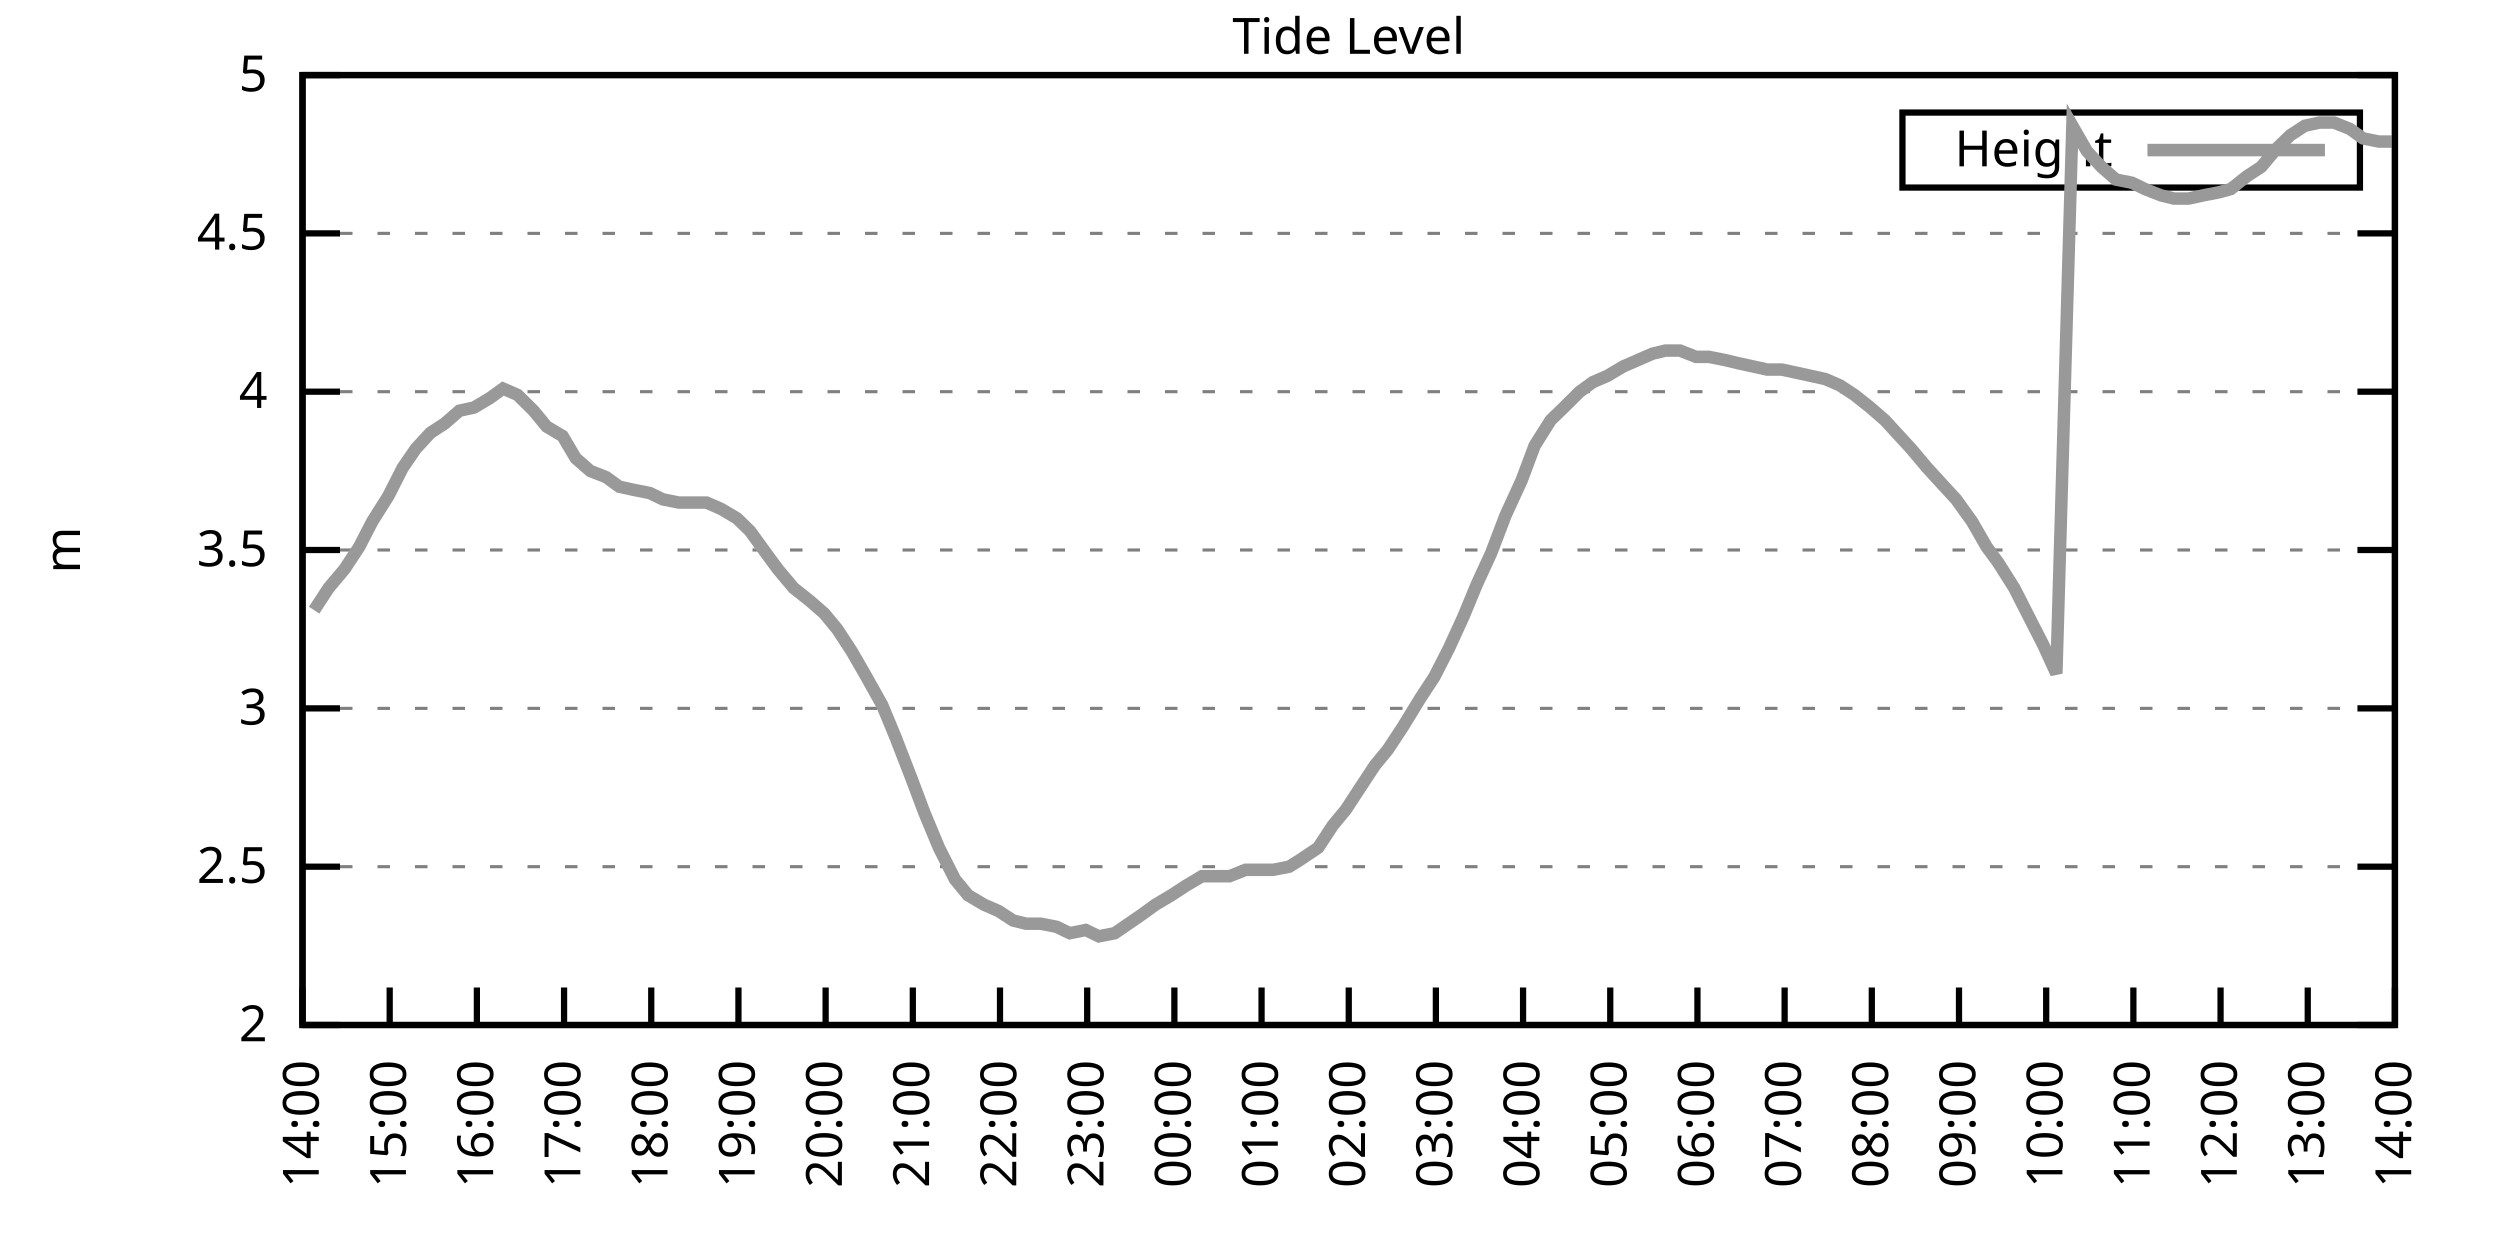
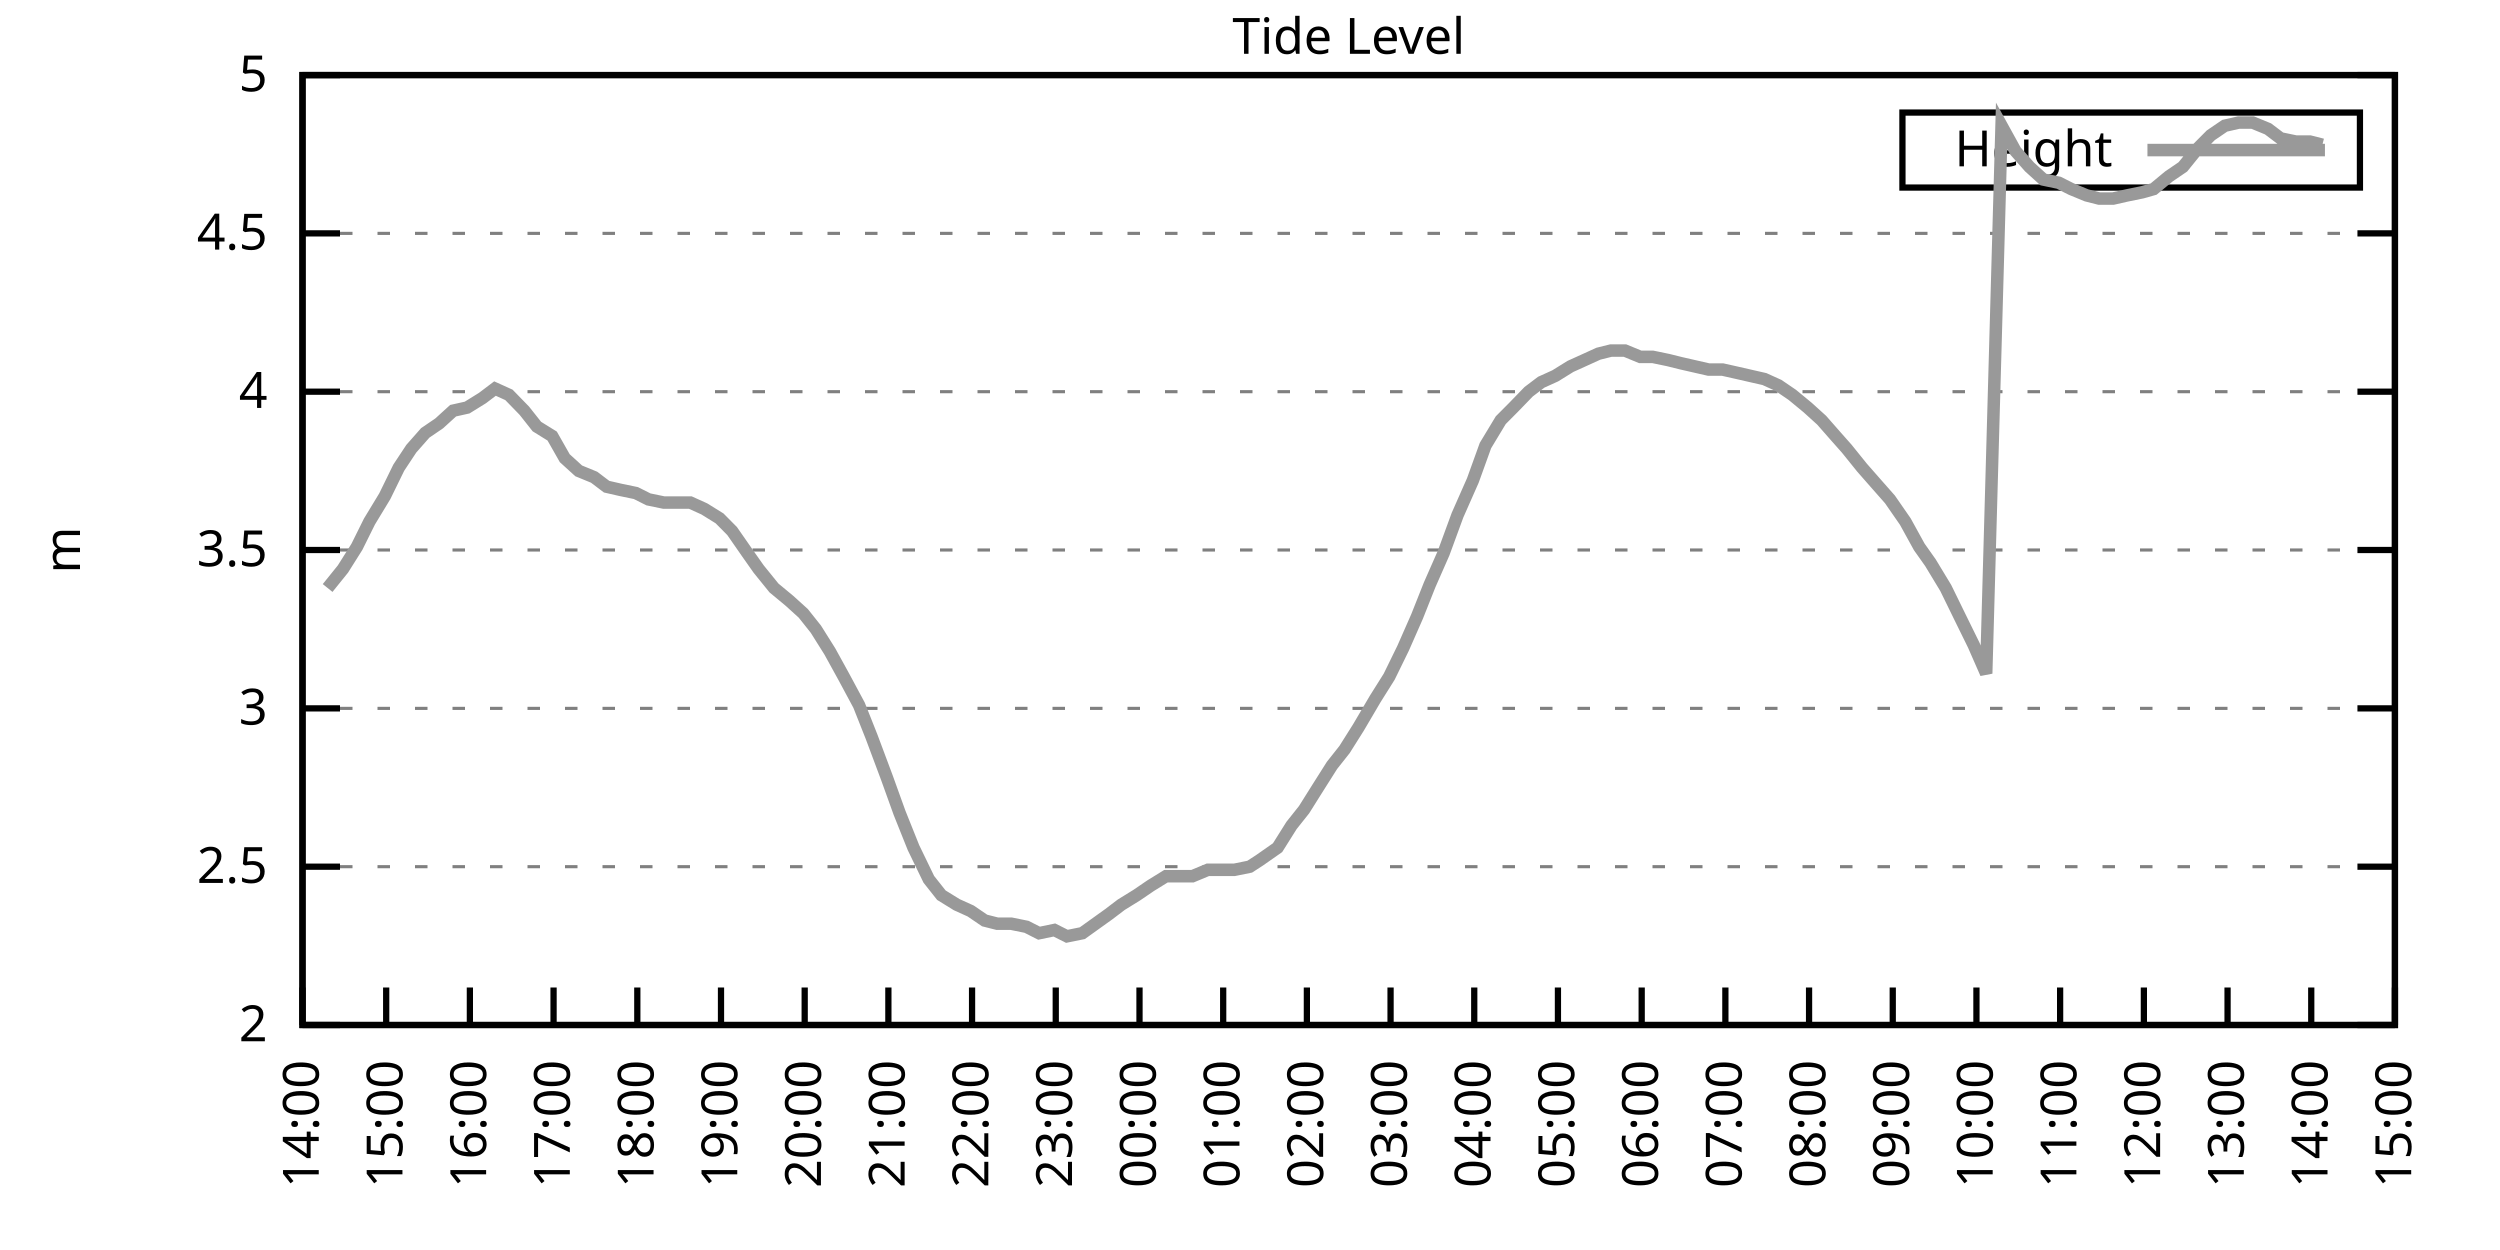
<svg xmlns="http://www.w3.org/2000/svg" xmlns:xlink="http://www.w3.org/1999/xlink" width="400" height="200" viewBox="0 0 400 200">
  <g id="gnuplot_canvas">
    <rect x="0" y="0" width="400" height="200" fill="none" />
    <defs>
      <circle id="gpDot" r="0.5" stroke-width="0.5" stroke="currentColor" />
      <path id="gpPt0" stroke-width="0.333" stroke="currentColor" d="M-1,0 h2 M0,-1 v2" />
      <path id="gpPt1" stroke-width="0.333" stroke="currentColor" d="M-1,-1 L1,1 M1,-1 L-1,1" />
      <path id="gpPt2" stroke-width="0.333" stroke="currentColor" d="M-1,0 L1,0 M0,-1 L0,1 M-1,-1 L1,1 M-1,1 L1,-1" />
      <rect id="gpPt3" stroke-width="0.333" stroke="currentColor" x="-1" y="-1" width="2" height="2" />
      <rect id="gpPt4" stroke-width="0.333" stroke="currentColor" fill="currentColor" x="-1" y="-1" width="2" height="2" />
      <circle id="gpPt5" stroke-width="0.333" stroke="currentColor" cx="0" cy="0" r="1" />
      <use xlink:href="#gpPt5" id="gpPt6" fill="currentColor" stroke="none" />
      <path id="gpPt7" stroke-width="0.333" stroke="currentColor" d="M0,-1.33 L-1.33,0.67 L1.33,0.67 z" />
      <use xlink:href="#gpPt7" id="gpPt8" fill="currentColor" stroke="none" />
      <use xlink:href="#gpPt7" id="gpPt9" stroke="currentColor" transform="rotate(180)" />
      <use xlink:href="#gpPt9" id="gpPt10" fill="currentColor" stroke="none" />
      <use xlink:href="#gpPt3" id="gpPt11" stroke="currentColor" transform="rotate(45)" />
      <use xlink:href="#gpPt11" id="gpPt12" fill="currentColor" stroke="none" />
      <path id="gpPt13" stroke-width="0.333" stroke="currentColor" d="M0,1.330 L1.265,0.411 L0.782,-1.067 L-0.782,-1.076 L-1.265,0.411 z" />
      <use xlink:href="#gpPt13" id="gpPt14" fill="currentColor" stroke="none" />
      <filter id="textbox" filterUnits="objectBoundingBox" x="0" y="0" height="1" width="1">
        <feFlood flood-color="white" flood-opacity="1" result="bgnd" />
        <feComposite in="SourceGraphic" in2="bgnd" operator="atop" />
      </filter>
      <filter id="greybox" filterUnits="objectBoundingBox" x="0" y="0" height="1" width="1">
        <feFlood flood-color="lightgrey" flood-opacity="1" result="grey" />
        <feComposite in="SourceGraphic" in2="grey" operator="atop" />
      </filter>
    </defs>
    <g fill="none" color="white" stroke="currentColor" stroke-width="1.00" stroke-linecap="butt" stroke-linejoin="miter">
</g>
    <g fill="none" color="black" stroke="currentColor" stroke-width="1.00" stroke-linecap="butt" stroke-linejoin="miter">
      <g stroke="none" shape-rendering="crispEdges">
        <polygon fill="rgb(255, 255, 255)" points="48.40,164.00 383.18,164.00 383.18,12.02 48.40,12.02 " />
      </g>
    </g>
    <g fill="none" color="black" stroke="currentColor" stroke-width="1.00" stroke-linecap="butt" stroke-linejoin="miter">
</g>
    <g fill="none" color="black" stroke="black" stroke-width="0.50" stroke-linecap="butt" stroke-linejoin="miter">
</g>
    <g fill="none" color="gray" stroke="currentColor" stroke-width="0.50" stroke-linecap="butt" stroke-linejoin="miter">
      <path stroke="gray" stroke-dasharray="2,4" class="gridline" d="M48.40,164.00 L383.19,164.00  " />
    </g>
    <g fill="none" color="gray" stroke="gray" stroke-width="1.00" stroke-linecap="butt" stroke-linejoin="miter">
</g>
    <g fill="none" color="black" stroke="currentColor" stroke-width="1.00" stroke-linecap="butt" stroke-linejoin="miter">
      <path stroke="black" d="M48.40,164.00 L54.40,164.00 M383.19,164.00 L377.19,164.00  " />
      <g transform="translate(42.80,166.60)" stroke="none" fill="black" font-family="Sans" font-size="8.00" text-anchor="end">
        <text>
          <tspan font-family="Sans"> 2</tspan>
        </text>
      </g>
    </g>
    <g fill="none" color="black" stroke="currentColor" stroke-width="1.00" stroke-linecap="butt" stroke-linejoin="miter">
</g>
    <g fill="none" color="black" stroke="black" stroke-width="0.50" stroke-linecap="butt" stroke-linejoin="miter">
</g>
    <g fill="none" color="gray" stroke="currentColor" stroke-width="0.50" stroke-linecap="butt" stroke-linejoin="miter">
      <path stroke="gray" stroke-dasharray="2,4" class="gridline" d="M48.40,138.67 L383.19,138.67  " />
    </g>
    <g fill="none" color="gray" stroke="gray" stroke-width="1.00" stroke-linecap="butt" stroke-linejoin="miter">
</g>
    <g fill="none" color="black" stroke="currentColor" stroke-width="1.00" stroke-linecap="butt" stroke-linejoin="miter">
      <path stroke="black" d="M48.40,138.67 L54.40,138.67 M383.19,138.67 L377.19,138.67  " />
      <g transform="translate(42.80,141.27)" stroke="none" fill="black" font-family="Sans" font-size="8.00" text-anchor="end">
        <text>
          <tspan font-family="Sans"> 2.5</tspan>
        </text>
      </g>
    </g>
    <g fill="none" color="black" stroke="currentColor" stroke-width="1.00" stroke-linecap="butt" stroke-linejoin="miter">
</g>
    <g fill="none" color="black" stroke="black" stroke-width="0.50" stroke-linecap="butt" stroke-linejoin="miter">
</g>
    <g fill="none" color="gray" stroke="currentColor" stroke-width="0.50" stroke-linecap="butt" stroke-linejoin="miter">
      <path stroke="gray" stroke-dasharray="2,4" class="gridline" d="M48.40,113.34 L383.19,113.34  " />
    </g>
    <g fill="none" color="gray" stroke="gray" stroke-width="1.00" stroke-linecap="butt" stroke-linejoin="miter">
</g>
    <g fill="none" color="black" stroke="currentColor" stroke-width="1.00" stroke-linecap="butt" stroke-linejoin="miter">
      <path stroke="black" d="M48.40,113.34 L54.40,113.34 M383.19,113.34 L377.19,113.34  " />
      <g transform="translate(42.80,115.94)" stroke="none" fill="black" font-family="Sans" font-size="8.00" text-anchor="end">
        <text>
          <tspan font-family="Sans"> 3</tspan>
        </text>
      </g>
    </g>
    <g fill="none" color="black" stroke="currentColor" stroke-width="1.00" stroke-linecap="butt" stroke-linejoin="miter">
</g>
    <g fill="none" color="black" stroke="black" stroke-width="0.50" stroke-linecap="butt" stroke-linejoin="miter">
</g>
    <g fill="none" color="gray" stroke="currentColor" stroke-width="0.50" stroke-linecap="butt" stroke-linejoin="miter">
      <path stroke="gray" stroke-dasharray="2,4" class="gridline" d="M48.40,88.00 L383.19,88.00  " />
    </g>
    <g fill="none" color="gray" stroke="gray" stroke-width="1.00" stroke-linecap="butt" stroke-linejoin="miter">
</g>
    <g fill="none" color="black" stroke="currentColor" stroke-width="1.00" stroke-linecap="butt" stroke-linejoin="miter">
      <path stroke="black" d="M48.40,88.00 L54.40,88.00 M383.19,88.00 L377.19,88.00  " />
      <g transform="translate(42.80,90.60)" stroke="none" fill="black" font-family="Sans" font-size="8.00" text-anchor="end">
        <text>
          <tspan font-family="Sans"> 3.5</tspan>
        </text>
      </g>
    </g>
    <g fill="none" color="black" stroke="currentColor" stroke-width="1.00" stroke-linecap="butt" stroke-linejoin="miter">
</g>
    <g fill="none" color="black" stroke="black" stroke-width="0.50" stroke-linecap="butt" stroke-linejoin="miter">
</g>
    <g fill="none" color="gray" stroke="currentColor" stroke-width="0.50" stroke-linecap="butt" stroke-linejoin="miter">
      <path stroke="gray" stroke-dasharray="2,4" class="gridline" d="M48.40,62.67 L383.19,62.67  " />
    </g>
    <g fill="none" color="gray" stroke="gray" stroke-width="1.00" stroke-linecap="butt" stroke-linejoin="miter">
</g>
    <g fill="none" color="black" stroke="currentColor" stroke-width="1.00" stroke-linecap="butt" stroke-linejoin="miter">
      <path stroke="black" d="M48.40,62.67 L54.40,62.67 M383.19,62.67 L377.19,62.67  " />
      <g transform="translate(42.80,65.27)" stroke="none" fill="black" font-family="Sans" font-size="8.00" text-anchor="end">
        <text>
          <tspan font-family="Sans"> 4</tspan>
        </text>
      </g>
    </g>
    <g fill="none" color="black" stroke="currentColor" stroke-width="1.00" stroke-linecap="butt" stroke-linejoin="miter">
</g>
    <g fill="none" color="black" stroke="black" stroke-width="0.50" stroke-linecap="butt" stroke-linejoin="miter">
</g>
    <g fill="none" color="gray" stroke="currentColor" stroke-width="0.50" stroke-linecap="butt" stroke-linejoin="miter">
      <path stroke="gray" stroke-dasharray="2,4" class="gridline" d="M48.40,37.34 L383.19,37.34  " />
    </g>
    <g fill="none" color="gray" stroke="gray" stroke-width="1.00" stroke-linecap="butt" stroke-linejoin="miter">
</g>
    <g fill="none" color="black" stroke="currentColor" stroke-width="1.00" stroke-linecap="butt" stroke-linejoin="miter">
      <path stroke="black" d="M48.40,37.34 L54.40,37.34 M383.19,37.34 L377.19,37.34  " />
      <g transform="translate(42.80,39.94)" stroke="none" fill="black" font-family="Sans" font-size="8.00" text-anchor="end">
        <text>
          <tspan font-family="Sans"> 4.5</tspan>
        </text>
      </g>
    </g>
    <g fill="none" color="black" stroke="currentColor" stroke-width="1.00" stroke-linecap="butt" stroke-linejoin="miter">
</g>
    <g fill="none" color="black" stroke="black" stroke-width="0.50" stroke-linecap="butt" stroke-linejoin="miter">
</g>
    <g fill="none" color="gray" stroke="currentColor" stroke-width="0.50" stroke-linecap="butt" stroke-linejoin="miter">
      <path stroke="gray" stroke-dasharray="2,4" class="gridline" d="M48.40,12.01 L383.19,12.01  " />
    </g>
    <g fill="none" color="gray" stroke="gray" stroke-width="1.00" stroke-linecap="butt" stroke-linejoin="miter">
</g>
    <g fill="none" color="black" stroke="currentColor" stroke-width="1.00" stroke-linecap="butt" stroke-linejoin="miter">
      <path stroke="black" d="M48.40,12.01 L54.40,12.01 M383.19,12.01 L377.19,12.01  " />
      <g transform="translate(42.80,14.61)" stroke="none" fill="black" font-family="Sans" font-size="8.00" text-anchor="end">
        <text>
          <tspan font-family="Sans"> 5</tspan>
        </text>
      </g>
    </g>
    <g fill="none" color="black" stroke="currentColor" stroke-width="1.00" stroke-linecap="butt" stroke-linejoin="miter">
      <path stroke="black" d="M48.40,164.00 L48.40,158.00  " />
      <g transform="translate(51.00,169.60) rotate(270.00)" stroke="none" fill="black" font-family="Sans" font-size="8.00" text-anchor="end">
        <text>
          <tspan font-family="Sans">14:00</tspan>
        </text>
      </g>
    </g>
    <g fill="none" color="black" stroke="currentColor" stroke-width="1.00" stroke-linecap="butt" stroke-linejoin="miter">
-       <path stroke="black" d="M62.35,164.00 L62.35,158.00  " />
-       <g transform="translate(64.95,169.60) rotate(270.00)" stroke="none" fill="black" font-family="Sans" font-size="8.00" text-anchor="end">
+       <path stroke="black" d="M61.79,164.00 L61.79,158.00  " />
+       <g transform="translate(64.39,169.60) rotate(270.00)" stroke="none" fill="black" font-family="Sans" font-size="8.00" text-anchor="end">
        <text>
          <tspan font-family="Sans">15:00</tspan>
        </text>
      </g>
    </g>
    <g fill="none" color="black" stroke="currentColor" stroke-width="1.00" stroke-linecap="butt" stroke-linejoin="miter">
-       <path stroke="black" d="M76.30,164.00 L76.30,158.00  " />
-       <g transform="translate(78.90,169.60) rotate(270.00)" stroke="none" fill="black" font-family="Sans" font-size="8.00" text-anchor="end">
+       <path stroke="black" d="M75.18,164.00 L75.18,158.00  " />
+       <g transform="translate(77.78,169.60) rotate(270.00)" stroke="none" fill="black" font-family="Sans" font-size="8.00" text-anchor="end">
        <text>
          <tspan font-family="Sans">16:00</tspan>
        </text>
      </g>
    </g>
    <g fill="none" color="black" stroke="currentColor" stroke-width="1.00" stroke-linecap="butt" stroke-linejoin="miter">
-       <path stroke="black" d="M90.25,164.00 L90.25,158.00  " />
-       <g transform="translate(92.85,169.60) rotate(270.00)" stroke="none" fill="black" font-family="Sans" font-size="8.00" text-anchor="end">
+       <path stroke="black" d="M88.57,164.00 L88.57,158.00  " />
+       <g transform="translate(91.17,169.60) rotate(270.00)" stroke="none" fill="black" font-family="Sans" font-size="8.00" text-anchor="end">
        <text>
          <tspan font-family="Sans">17:00</tspan>
        </text>
      </g>
    </g>
    <g fill="none" color="black" stroke="currentColor" stroke-width="1.00" stroke-linecap="butt" stroke-linejoin="miter">
-       <path stroke="black" d="M104.20,164.00 L104.20,158.00  " />
-       <g transform="translate(106.80,169.60) rotate(270.00)" stroke="none" fill="black" font-family="Sans" font-size="8.00" text-anchor="end">
+       <path stroke="black" d="M101.97,164.00 L101.97,158.00  " />
+       <g transform="translate(104.57,169.60) rotate(270.00)" stroke="none" fill="black" font-family="Sans" font-size="8.00" text-anchor="end">
        <text>
          <tspan font-family="Sans">18:00</tspan>
        </text>
      </g>
    </g>
    <g fill="none" color="black" stroke="currentColor" stroke-width="1.00" stroke-linecap="butt" stroke-linejoin="miter">
-       <path stroke="black" d="M118.15,164.00 L118.15,158.00  " />
-       <g transform="translate(120.75,169.60) rotate(270.00)" stroke="none" fill="black" font-family="Sans" font-size="8.00" text-anchor="end">
+       <path stroke="black" d="M115.36,164.00 L115.36,158.00  " />
+       <g transform="translate(117.96,169.60) rotate(270.00)" stroke="none" fill="black" font-family="Sans" font-size="8.00" text-anchor="end">
        <text>
          <tspan font-family="Sans">19:00</tspan>
        </text>
      </g>
    </g>
    <g fill="none" color="black" stroke="currentColor" stroke-width="1.00" stroke-linecap="butt" stroke-linejoin="miter">
-       <path stroke="black" d="M132.10,164.00 L132.10,158.00  " />
-       <g transform="translate(134.70,169.60) rotate(270.00)" stroke="none" fill="black" font-family="Sans" font-size="8.00" text-anchor="end">
+       <path stroke="black" d="M128.75,164.00 L128.75,158.00  " />
+       <g transform="translate(131.35,169.60) rotate(270.00)" stroke="none" fill="black" font-family="Sans" font-size="8.00" text-anchor="end">
        <text>
          <tspan font-family="Sans">20:00</tspan>
        </text>
      </g>
    </g>
    <g fill="none" color="black" stroke="currentColor" stroke-width="1.00" stroke-linecap="butt" stroke-linejoin="miter">
-       <path stroke="black" d="M146.05,164.00 L146.05,158.00  " />
-       <g transform="translate(148.65,169.60) rotate(270.00)" stroke="none" fill="black" font-family="Sans" font-size="8.00" text-anchor="end">
+       <path stroke="black" d="M142.14,164.00 L142.14,158.00  " />
+       <g transform="translate(144.74,169.60) rotate(270.00)" stroke="none" fill="black" font-family="Sans" font-size="8.00" text-anchor="end">
        <text>
          <tspan font-family="Sans">21:00</tspan>
        </text>
      </g>
    </g>
    <g fill="none" color="black" stroke="currentColor" stroke-width="1.00" stroke-linecap="butt" stroke-linejoin="miter">
-       <path stroke="black" d="M160.00,164.00 L160.00,158.00  " />
-       <g transform="translate(162.60,169.60) rotate(270.00)" stroke="none" fill="black" font-family="Sans" font-size="8.00" text-anchor="end">
+       <path stroke="black" d="M155.53,164.00 L155.53,158.00  " />
+       <g transform="translate(158.13,169.60) rotate(270.00)" stroke="none" fill="black" font-family="Sans" font-size="8.00" text-anchor="end">
        <text>
          <tspan font-family="Sans">22:00</tspan>
        </text>
      </g>
    </g>
    <g fill="none" color="black" stroke="currentColor" stroke-width="1.00" stroke-linecap="butt" stroke-linejoin="miter">
-       <path stroke="black" d="M173.95,164.00 L173.95,158.00  " />
-       <g transform="translate(176.55,169.60) rotate(270.00)" stroke="none" fill="black" font-family="Sans" font-size="8.00" text-anchor="end">
+       <path stroke="black" d="M168.92,164.00 L168.92,158.00  " />
+       <g transform="translate(171.52,169.60) rotate(270.00)" stroke="none" fill="black" font-family="Sans" font-size="8.00" text-anchor="end">
        <text>
          <tspan font-family="Sans">23:00</tspan>
        </text>
      </g>
    </g>
    <g fill="none" color="black" stroke="currentColor" stroke-width="1.00" stroke-linecap="butt" stroke-linejoin="miter">
-       <path stroke="black" d="M187.90,164.00 L187.90,158.00  " />
-       <g transform="translate(190.50,169.60) rotate(270.00)" stroke="none" fill="black" font-family="Sans" font-size="8.00" text-anchor="end">
+       <path stroke="black" d="M182.32,164.00 L182.32,158.00  " />
+       <g transform="translate(184.92,169.60) rotate(270.00)" stroke="none" fill="black" font-family="Sans" font-size="8.00" text-anchor="end">
        <text>
          <tspan font-family="Sans">00:00</tspan>
        </text>
      </g>
    </g>
    <g fill="none" color="black" stroke="currentColor" stroke-width="1.00" stroke-linecap="butt" stroke-linejoin="miter">
-       <path stroke="black" d="M201.85,164.00 L201.85,158.00  " />
-       <g transform="translate(204.45,169.60) rotate(270.00)" stroke="none" fill="black" font-family="Sans" font-size="8.00" text-anchor="end">
+       <path stroke="black" d="M195.71,164.00 L195.71,158.00  " />
+       <g transform="translate(198.31,169.60) rotate(270.00)" stroke="none" fill="black" font-family="Sans" font-size="8.00" text-anchor="end">
        <text>
          <tspan font-family="Sans">01:00</tspan>
        </text>
      </g>
    </g>
    <g fill="none" color="black" stroke="currentColor" stroke-width="1.00" stroke-linecap="butt" stroke-linejoin="miter">
-       <path stroke="black" d="M215.80,164.00 L215.80,158.00  " />
-       <g transform="translate(218.40,169.60) rotate(270.00)" stroke="none" fill="black" font-family="Sans" font-size="8.00" text-anchor="end">
+       <path stroke="black" d="M209.10,164.00 L209.10,158.00  " />
+       <g transform="translate(211.70,169.60) rotate(270.00)" stroke="none" fill="black" font-family="Sans" font-size="8.00" text-anchor="end">
        <text>
          <tspan font-family="Sans">02:00</tspan>
        </text>
      </g>
    </g>
    <g fill="none" color="black" stroke="currentColor" stroke-width="1.00" stroke-linecap="butt" stroke-linejoin="miter">
-       <path stroke="black" d="M229.74,164.00 L229.74,158.00  " />
-       <g transform="translate(232.34,169.60) rotate(270.00)" stroke="none" fill="black" font-family="Sans" font-size="8.00" text-anchor="end">
+       <path stroke="black" d="M222.49,164.00 L222.49,158.00  " />
+       <g transform="translate(225.09,169.60) rotate(270.00)" stroke="none" fill="black" font-family="Sans" font-size="8.00" text-anchor="end">
        <text>
          <tspan font-family="Sans">03:00</tspan>
        </text>
      </g>
    </g>
    <g fill="none" color="black" stroke="currentColor" stroke-width="1.00" stroke-linecap="butt" stroke-linejoin="miter">
-       <path stroke="black" d="M243.69,164.00 L243.69,158.00  " />
-       <g transform="translate(246.29,169.60) rotate(270.00)" stroke="none" fill="black" font-family="Sans" font-size="8.00" text-anchor="end">
+       <path stroke="black" d="M235.88,164.00 L235.88,158.00  " />
+       <g transform="translate(238.48,169.60) rotate(270.00)" stroke="none" fill="black" font-family="Sans" font-size="8.00" text-anchor="end">
        <text>
          <tspan font-family="Sans">04:00</tspan>
        </text>
      </g>
    </g>
    <g fill="none" color="black" stroke="currentColor" stroke-width="1.00" stroke-linecap="butt" stroke-linejoin="miter">
-       <path stroke="black" d="M257.64,164.00 L257.64,158.00  " />
-       <g transform="translate(260.24,169.60) rotate(270.00)" stroke="none" fill="black" font-family="Sans" font-size="8.00" text-anchor="end">
+       <path stroke="black" d="M249.27,164.00 L249.27,158.00  " />
+       <g transform="translate(251.87,169.60) rotate(270.00)" stroke="none" fill="black" font-family="Sans" font-size="8.00" text-anchor="end">
        <text>
          <tspan font-family="Sans">05:00</tspan>
        </text>
      </g>
    </g>
    <g fill="none" color="black" stroke="currentColor" stroke-width="1.00" stroke-linecap="butt" stroke-linejoin="miter">
-       <path stroke="black" d="M271.59,164.00 L271.59,158.00  " />
-       <g transform="translate(274.19,169.60) rotate(270.00)" stroke="none" fill="black" font-family="Sans" font-size="8.00" text-anchor="end">
+       <path stroke="black" d="M262.67,164.00 L262.67,158.00  " />
+       <g transform="translate(265.27,169.60) rotate(270.00)" stroke="none" fill="black" font-family="Sans" font-size="8.00" text-anchor="end">
        <text>
          <tspan font-family="Sans">06:00</tspan>
        </text>
      </g>
    </g>
    <g fill="none" color="black" stroke="currentColor" stroke-width="1.00" stroke-linecap="butt" stroke-linejoin="miter">
-       <path stroke="black" d="M285.54,164.00 L285.54,158.00  " />
-       <g transform="translate(288.14,169.60) rotate(270.00)" stroke="none" fill="black" font-family="Sans" font-size="8.00" text-anchor="end">
+       <path stroke="black" d="M276.06,164.00 L276.06,158.00  " />
+       <g transform="translate(278.66,169.60) rotate(270.00)" stroke="none" fill="black" font-family="Sans" font-size="8.00" text-anchor="end">
        <text>
          <tspan font-family="Sans">07:00</tspan>
        </text>
      </g>
    </g>
    <g fill="none" color="black" stroke="currentColor" stroke-width="1.00" stroke-linecap="butt" stroke-linejoin="miter">
-       <path stroke="black" d="M299.49,164.00 L299.49,158.00  " />
-       <g transform="translate(302.09,169.60) rotate(270.00)" stroke="none" fill="black" font-family="Sans" font-size="8.00" text-anchor="end">
+       <path stroke="black" d="M289.45,164.00 L289.45,158.00  " />
+       <g transform="translate(292.05,169.60) rotate(270.00)" stroke="none" fill="black" font-family="Sans" font-size="8.00" text-anchor="end">
        <text>
          <tspan font-family="Sans">08:00</tspan>
        </text>
      </g>
    </g>
    <g fill="none" color="black" stroke="currentColor" stroke-width="1.00" stroke-linecap="butt" stroke-linejoin="miter">
-       <path stroke="black" d="M313.44,164.00 L313.44,158.00  " />
-       <g transform="translate(316.04,169.60) rotate(270.00)" stroke="none" fill="black" font-family="Sans" font-size="8.00" text-anchor="end">
+       <path stroke="black" d="M302.84,164.00 L302.84,158.00  " />
+       <g transform="translate(305.44,169.60) rotate(270.00)" stroke="none" fill="black" font-family="Sans" font-size="8.00" text-anchor="end">
        <text>
          <tspan font-family="Sans">09:00</tspan>
        </text>
      </g>
    </g>
    <g fill="none" color="black" stroke="currentColor" stroke-width="1.00" stroke-linecap="butt" stroke-linejoin="miter">
-       <path stroke="black" d="M327.39,164.00 L327.39,158.00  " />
-       <g transform="translate(329.99,169.60) rotate(270.00)" stroke="none" fill="black" font-family="Sans" font-size="8.00" text-anchor="end">
+       <path stroke="black" d="M316.23,164.00 L316.23,158.00  " />
+       <g transform="translate(318.83,169.60) rotate(270.00)" stroke="none" fill="black" font-family="Sans" font-size="8.00" text-anchor="end">
        <text>
          <tspan font-family="Sans">10:00</tspan>
        </text>
      </g>
    </g>
    <g fill="none" color="black" stroke="currentColor" stroke-width="1.00" stroke-linecap="butt" stroke-linejoin="miter">
-       <path stroke="black" d="M341.34,164.00 L341.34,158.00  " />
-       <g transform="translate(343.94,169.60) rotate(270.00)" stroke="none" fill="black" font-family="Sans" font-size="8.00" text-anchor="end">
+       <path stroke="black" d="M329.62,164.00 L329.62,158.00  " />
+       <g transform="translate(332.22,169.60) rotate(270.00)" stroke="none" fill="black" font-family="Sans" font-size="8.00" text-anchor="end">
        <text>
          <tspan font-family="Sans">11:00</tspan>
        </text>
      </g>
    </g>
    <g fill="none" color="black" stroke="currentColor" stroke-width="1.00" stroke-linecap="butt" stroke-linejoin="miter">
-       <path stroke="black" d="M355.29,164.00 L355.29,158.00  " />
-       <g transform="translate(357.89,169.60) rotate(270.00)" stroke="none" fill="black" font-family="Sans" font-size="8.00" text-anchor="end">
+       <path stroke="black" d="M343.02,164.00 L343.02,158.00  " />
+       <g transform="translate(345.62,169.60) rotate(270.00)" stroke="none" fill="black" font-family="Sans" font-size="8.00" text-anchor="end">
        <text>
          <tspan font-family="Sans">12:00</tspan>
        </text>
      </g>
    </g>
    <g fill="none" color="black" stroke="currentColor" stroke-width="1.00" stroke-linecap="butt" stroke-linejoin="miter">
-       <path stroke="black" d="M369.24,164.00 L369.24,158.00  " />
-       <g transform="translate(371.84,169.60) rotate(270.00)" stroke="none" fill="black" font-family="Sans" font-size="8.00" text-anchor="end">
+       <path stroke="black" d="M356.41,164.00 L356.41,158.00  " />
+       <g transform="translate(359.01,169.60) rotate(270.00)" stroke="none" fill="black" font-family="Sans" font-size="8.00" text-anchor="end">
        <text>
          <tspan font-family="Sans">13:00</tspan>
+         </text>
+       </g>
+     </g>
+     <g fill="none" color="black" stroke="currentColor" stroke-width="1.00" stroke-linecap="butt" stroke-linejoin="miter">
+       <path stroke="black" d="M369.80,164.00 L369.80,158.00  " />
+       <g transform="translate(372.40,169.60) rotate(270.00)" stroke="none" fill="black" font-family="Sans" font-size="8.00" text-anchor="end">
+         <text>
+           <tspan font-family="Sans">14:00</tspan>
        </text>
      </g>
    </g>
    <g fill="none" color="black" stroke="currentColor" stroke-width="1.00" stroke-linecap="butt" stroke-linejoin="miter">
      <path stroke="black" d="M383.19,164.00 L383.19,158.00  " />
      <g transform="translate(385.79,169.60) rotate(270.00)" stroke="none" fill="black" font-family="Sans" font-size="8.00" text-anchor="end">
        <text>
-           <tspan font-family="Sans">14:00</tspan>
+           <tspan font-family="Sans">15:00</tspan>
        </text>
      </g>
    </g>
    <g fill="none" color="black" stroke="currentColor" stroke-width="1.00" stroke-linecap="butt" stroke-linejoin="miter">
</g>
    <g fill="none" color="black" stroke="currentColor" stroke-width="1.00" stroke-linecap="butt" stroke-linejoin="miter">
      <path stroke="black" d="M48.40,12.01 L48.40,164.00 L383.19,164.00 L383.19,12.01 L48.40,12.01 Z  " />
    </g>
    <g fill="none" color="black" stroke="currentColor" stroke-width="1.00" stroke-linecap="butt" stroke-linejoin="miter">
</g>
    <g fill="none" color="black" stroke="currentColor" stroke-width="1.00" stroke-linecap="butt" stroke-linejoin="miter">
      <path stroke="black" d="M304.39,30.01 L304.39,18.01 L377.59,18.01 L377.59,30.01 L304.39,30.01 Z  " />
    </g>
    <g id="Tide_level_plot_1">
      <g fill="none" color="white" stroke="black" stroke-width="2.00" stroke-linecap="butt" stroke-linejoin="miter">
</g>
      <g fill="none" color="black" stroke="currentColor" stroke-width="2.00" stroke-linecap="butt" stroke-linejoin="miter">
        <g transform="translate(337.99,26.61)" stroke="none" fill="black" font-family="Sans" font-size="8.00" text-anchor="end">
          <text>
            <tspan font-family="Sans">Height</tspan>
          </text>
        </g>
      </g>
      <g fill="none" color="black" stroke="currentColor" stroke-width="2.00" stroke-linecap="butt" stroke-linejoin="miter">
-         <path stroke="rgb(153, 153, 153)" d="M343.59,24.01 L371.99,24.01 M50.26,97.63 L52.58,94.08 L55.14,91.04 L57.47,87.50 L59.56,83.45 L62.12,79.39   L64.44,74.83 L66.53,71.79 L68.86,69.26 L71.18,67.74 L73.51,65.71 L75.83,65.21 L78.39,63.69 L80.48,62.17   L82.81,63.18 L85.37,65.71 L87.46,68.25 L90.02,69.77 L92.11,73.31 L94.43,75.34 L96.99,76.35 L99.08,77.87   L101.41,78.38 L103.97,78.89 L106.06,79.90 L108.62,80.41 L110.71,80.41 L113.03,80.41 L115.36,81.42 L117.92,82.94   L120.01,84.97 L122.57,88.51 L124.43,91.04 L126.98,94.08 L129.54,96.11 L131.87,98.14 L133.96,100.67 L136.28,104.22   L138.61,108.27 L141.16,112.83 L143.26,117.90 L145.81,124.48 L147.91,130.06 L150.23,135.63 L152.79,140.69 L154.88,143.23   L157.44,144.75 L159.76,145.76 L162.09,147.28 L164.18,147.79 L166.51,147.79 L169.06,148.29 L171.16,149.31 L173.71,148.80   L175.81,149.81 L178.36,149.31 L182.78,146.27 L184.87,144.75 L187.43,143.23 L189.76,141.71 L192.31,140.19 L194.41,140.19   L196.73,140.19 L199.29,139.17 L201.38,139.17 L203.71,139.17 L206.26,138.67 L207.89,137.66 L210.91,135.63 L213.24,132.08   L215.33,129.55 L217.65,126.00 L219.98,122.46 L222.07,119.92 L224.40,116.38 L227.19,111.82 L229.51,108.27 L231.84,103.71   L234.16,98.64 L236.25,93.58 L238.58,88.51 L240.90,82.43 L243.46,76.86 L245.55,71.29 L248.11,67.23 L250.20,65.21   L252.76,62.67 L254.85,61.15 L257.18,60.14 L259.74,58.62 L262.06,57.61 L264.39,56.59 L266.48,56.09 L268.80,56.09   L271.36,57.10 L273.45,57.10 L276.01,57.61 L278.10,58.11 L280.43,58.62 L282.75,59.13 L285.08,59.13 L287.40,59.63   L289.73,60.14 L292.05,60.65 L294.38,61.66 L296.70,63.18 L299.26,65.21 L301.58,67.23 L303.91,69.77 L305.77,71.79   L308.33,74.83 L310.65,77.37 L312.98,79.90 L315.53,83.45 L317.86,87.50 L319.72,90.03 L322.28,94.08 L324.60,98.64   L326.93,103.20 L329.02,107.76 L331.58,20.12 L333.90,24.17 L336.23,26.70 L338.55,28.73 L341.11,29.24 L343.20,30.25   L345.76,31.26 L347.85,31.77 L350.18,31.77 L352.50,31.26 L355.06,30.76 L356.92,30.25 L359.48,28.22 L361.80,26.70   L364.36,23.66 L366.45,21.64 L368.78,20.12 L371.10,19.61 L373.43,19.61 L375.98,20.62 L378.08,22.14 L380.63,22.65   L382.96,22.65  " />
+         <path stroke="rgb(153, 153, 153)" d="M343.59,24.01 L371.99,24.01 M52.42,94.08 L54.87,91.04 L57.10,87.50 L59.11,83.45 L61.57,79.39 L63.80,74.83   L65.81,71.79 L68.04,69.26 L70.27,67.74 L72.50,65.71 L74.74,65.21 L77.19,63.69 L79.20,62.17 L81.43,63.18   L83.89,65.71 L85.90,68.25 L88.35,69.77 L90.36,73.31 L92.59,75.34 L95.05,76.35 L97.06,77.87 L99.29,78.38   L101.74,78.89 L103.75,79.90 L106.21,80.41 L108.22,80.41 L110.45,80.41 L112.68,81.42 L115.13,82.94 L117.14,84.97   L119.60,88.51 L121.38,91.04 L123.84,94.08 L126.29,96.11 L128.53,98.14 L130.54,100.67 L132.77,104.22 L135.00,108.27   L137.45,112.83 L139.46,117.90 L141.92,124.48 L143.93,130.06 L146.16,135.63 L148.61,140.69 L150.62,143.23 L153.08,144.75   L155.31,145.76 L157.54,147.28 L159.55,147.79 L161.78,147.79 L164.24,148.29 L166.25,149.31 L168.70,148.80 L170.71,149.81   L173.17,149.31 L177.41,146.27 L179.41,144.75 L181.87,143.23 L184.10,141.71 L186.56,140.19 L188.57,140.19 L190.80,140.19   L193.25,139.17 L195.26,139.17 L197.49,139.17 L199.95,138.67 L201.51,137.66 L204.41,135.63 L206.64,132.08 L208.65,129.55   L210.88,126.00 L213.12,122.46 L215.13,119.92 L217.36,116.38 L220.04,111.82 L222.27,108.27 L224.50,103.71 L226.73,98.64   L228.74,93.58 L230.97,88.51 L233.20,82.43 L235.66,76.86 L237.67,71.29 L240.12,67.23 L242.13,65.21 L244.59,62.67   L246.60,61.15 L248.83,60.14 L251.28,58.62 L253.51,57.61 L255.75,56.59 L257.76,56.09 L259.99,56.09 L262.44,57.10   L264.45,57.10 L266.91,57.61 L268.92,58.11 L271.15,58.62 L273.38,59.13 L275.61,59.13 L277.84,59.63 L280.07,60.14   L282.31,60.65 L284.54,61.66 L286.77,63.18 L289.23,65.21 L291.46,67.23 L293.69,69.77 L295.48,71.79 L297.93,74.83   L300.16,77.37 L302.39,79.90 L304.85,83.45 L307.08,87.50 L308.87,90.03 L311.32,94.08 L313.55,98.64 L315.79,103.20   L317.79,107.76 L320.25,20.12 L322.48,24.17 L324.71,26.70 L326.95,28.73 L329.40,29.24 L331.41,30.25 L333.86,31.26   L335.87,31.77 L338.10,31.77 L340.34,31.26 L342.79,30.76 L344.58,30.25 L347.03,28.22 L349.26,26.70 L351.72,23.66   L353.73,21.64 L355.96,20.12 L358.19,19.61 L360.42,19.61 L362.88,20.62 L364.89,22.14 L367.34,22.65 L369.58,22.65   L371.58,23.16  " />
      </g>
    </g>
    <g fill="none" color="black" stroke="currentColor" stroke-width="2.00" stroke-linecap="butt" stroke-linejoin="miter">
</g>
    <g fill="none" color="black" stroke="black" stroke-width="1.00" stroke-linecap="butt" stroke-linejoin="miter">
</g>
    <g fill="none" color="black" stroke="currentColor" stroke-width="1.00" stroke-linecap="butt" stroke-linejoin="miter">
      <path stroke="black" d="M48.40,12.01 L48.40,164.00 L383.19,164.00 L383.19,12.01 L48.40,12.01 Z  " />
      <g transform="translate(12.80,88.01) rotate(270.00)" stroke="none" fill="black" font-family="Sans" font-size="8.00" text-anchor="middle">
        <text>
          <tspan font-family="Sans">m</tspan>
        </text>
      </g>
    </g>
    <g fill="none" color="black" stroke="currentColor" stroke-width="1.00" stroke-linecap="butt" stroke-linejoin="miter">
</g>
    <g fill="none" color="black" stroke="currentColor" stroke-width="1.00" stroke-linecap="butt" stroke-linejoin="miter">
      <g transform="translate(215.79,8.61)" stroke="none" fill="black" font-family="Sans" font-size="8.00" text-anchor="middle">
        <text>
          <tspan font-family="Sans">Tide Level</tspan>
        </text>
      </g>
    </g>
    <g fill="none" color="black" stroke="currentColor" stroke-width="1.00" stroke-linecap="butt" stroke-linejoin="miter">
</g>
  </g>
</svg>
